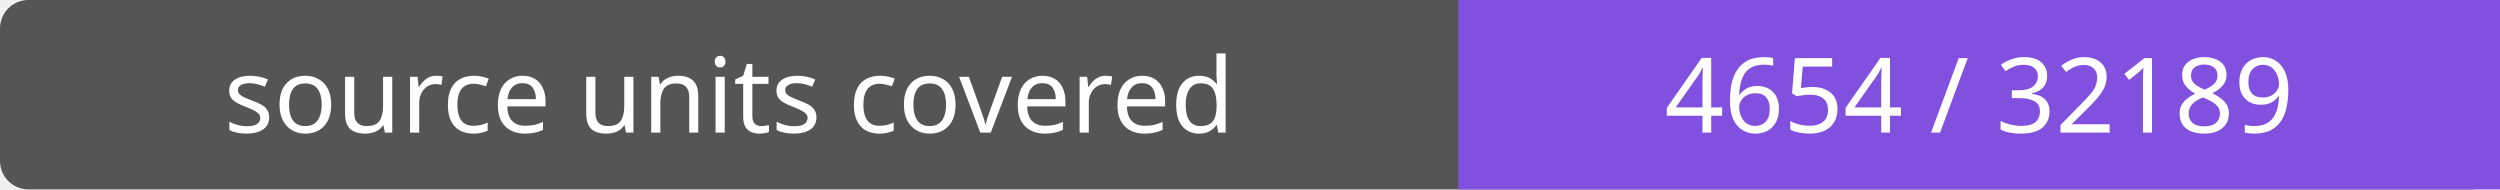
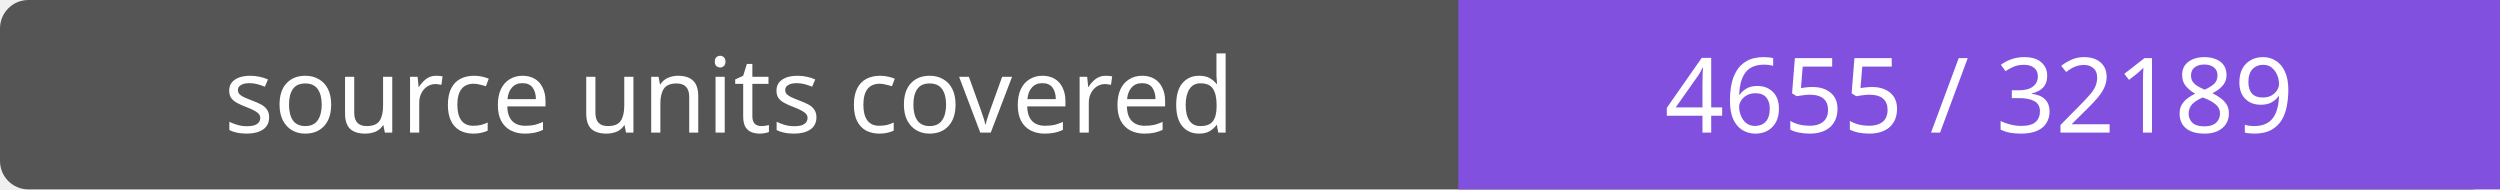
- <svg xmlns="http://www.w3.org/2000/svg" width="264" height="20" role="img" aria-label="source units covered: 4654 / 32189">
+ <svg xmlns="http://www.w3.org/2000/svg" width="264" height="20" role="img" aria-label="source units covered: 4655 / 32189">
  <rect width="264" height="20" rx="3" fill="#555" />
  <path fill="#8250df" d="M154 0h110v20H154z" />
  <g fill="#fff" text-anchor="middle" font-family="Verdana,sans-serif" font-size="11">
    <text x="77.0" y="14">source units covered</text>
-     <text x="209.0" y="14">4654 / 32189</text>
+     <text x="209.0" y="14">4655 / 32189</text>
  </g>
</svg>
